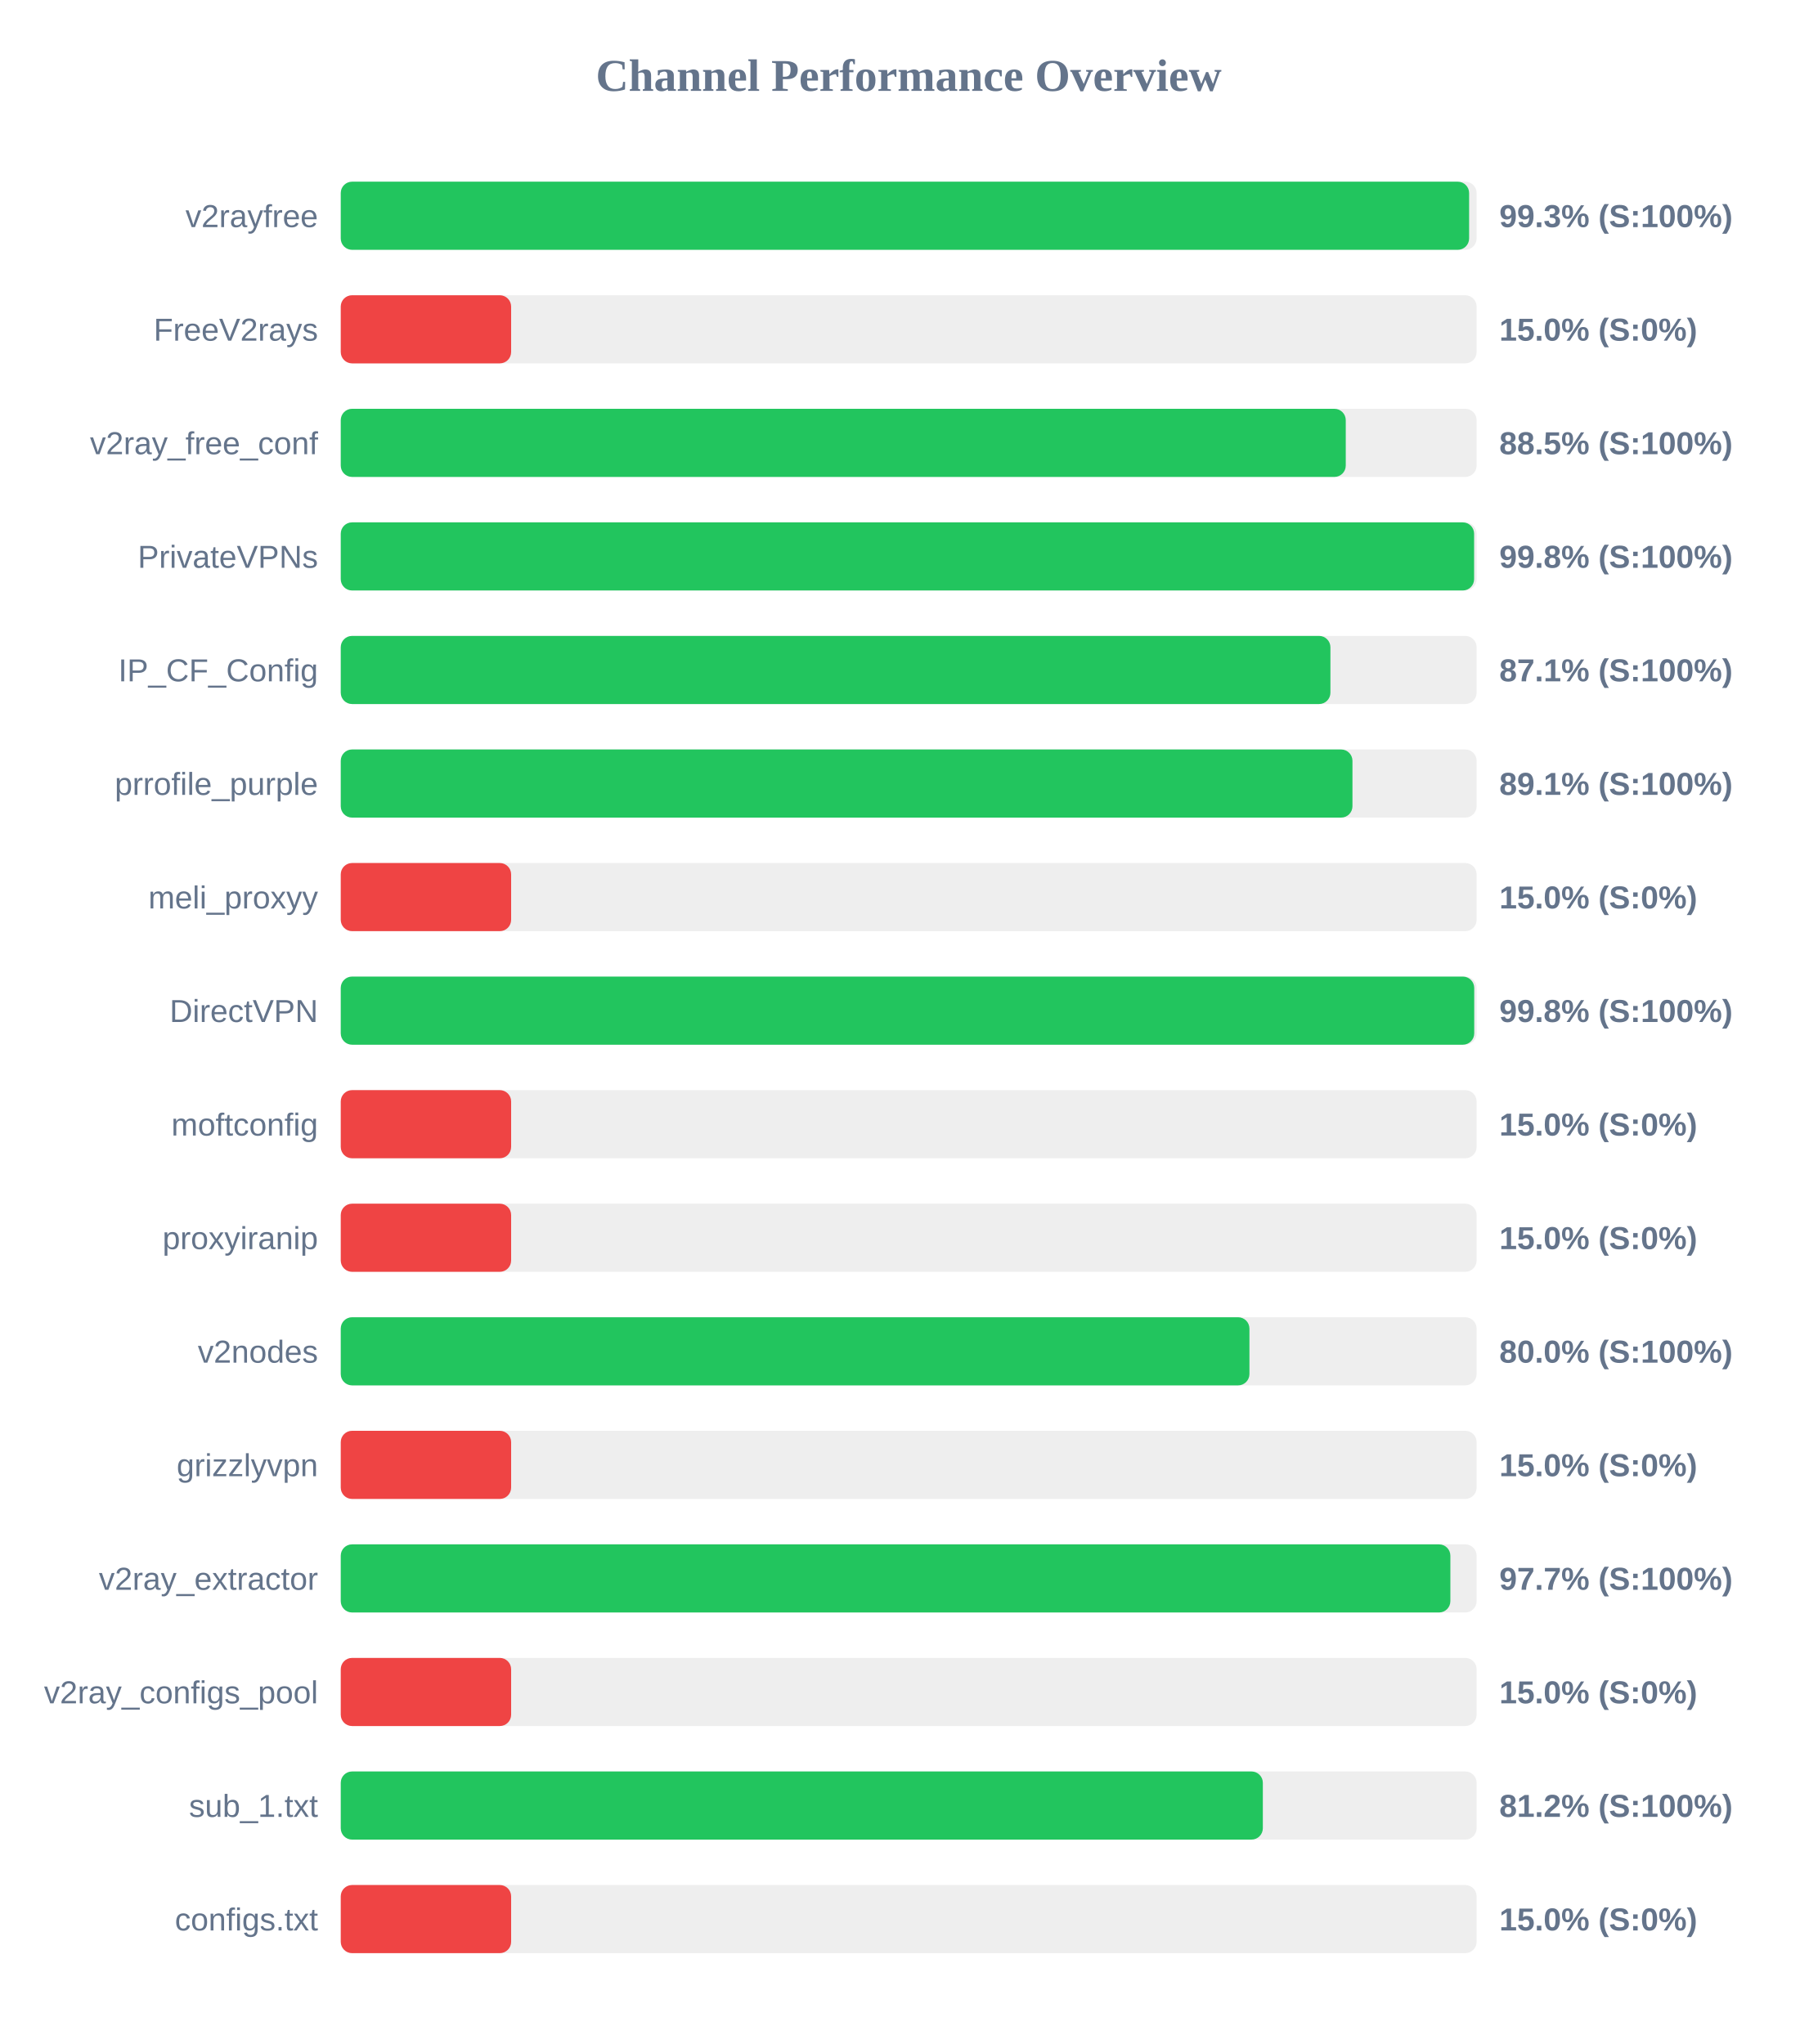
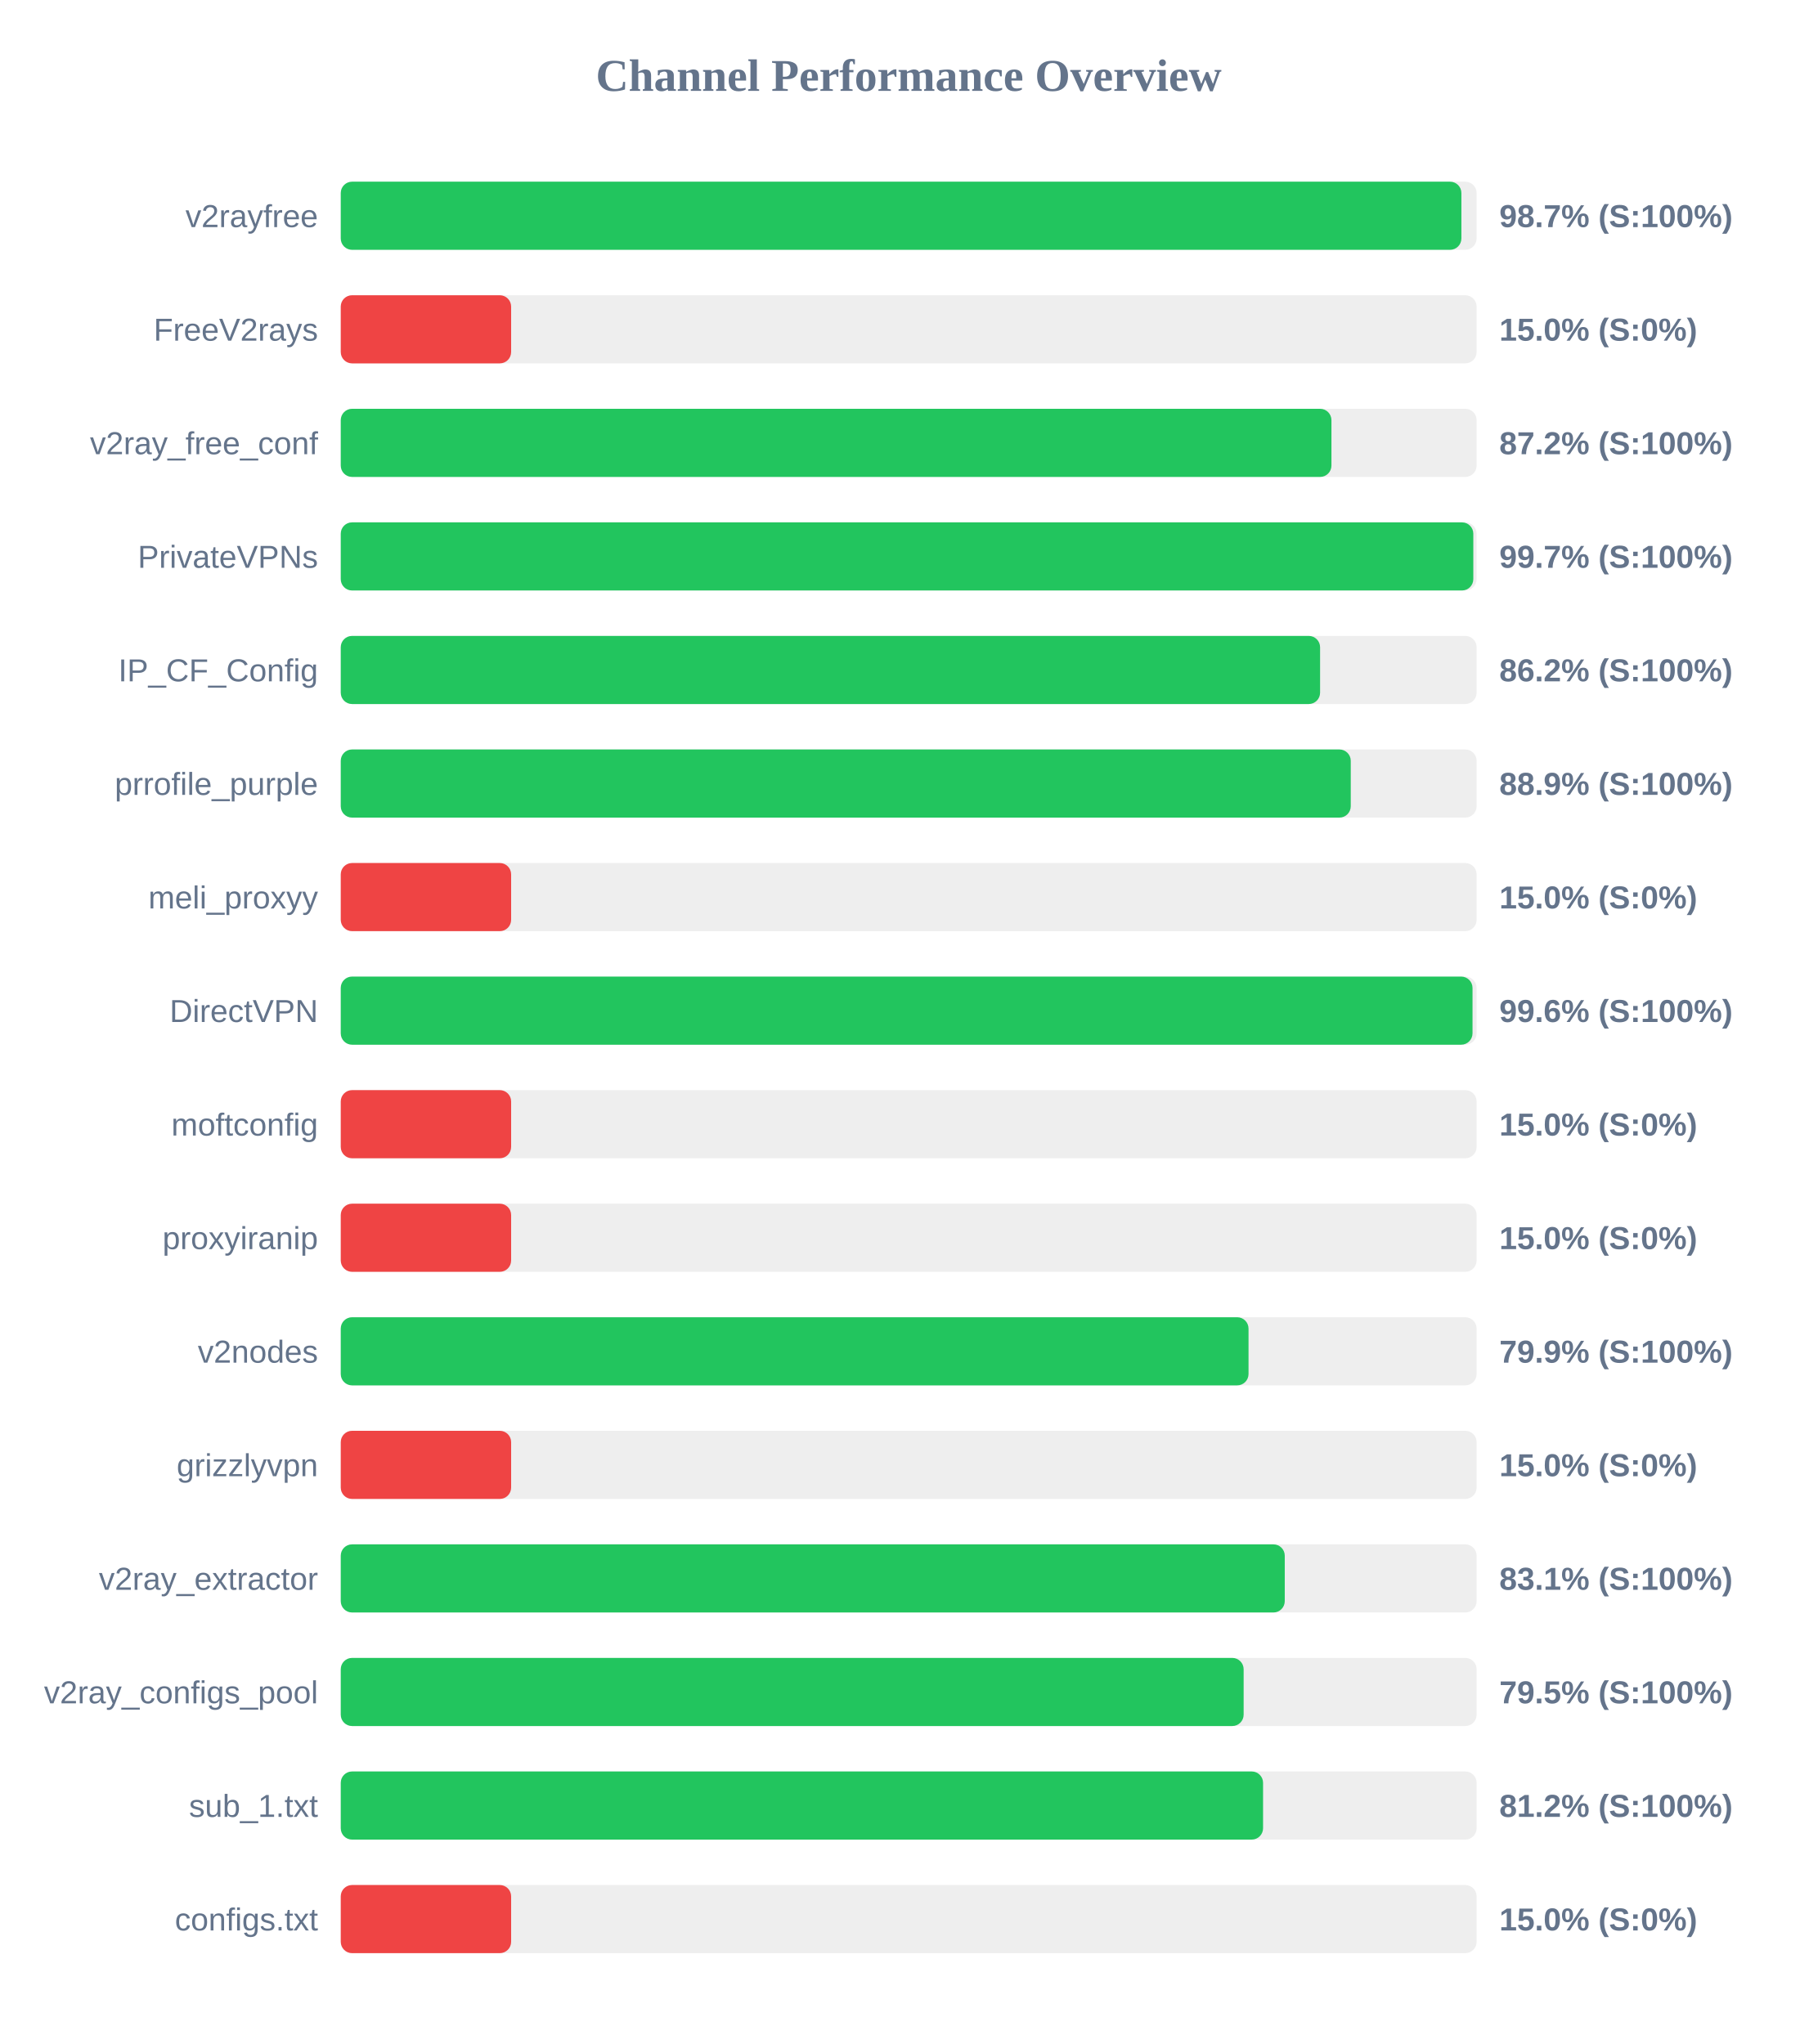
<svg xmlns="http://www.w3.org/2000/svg" width="800" height="900" version="1.1">
  <style>
        .row { font: 14px Arial; fill: #64748b; }
        .score { font: bold 14px Arial; fill: #64748b; }
    </style>
  <text x="400" y="40" text-anchor="middle" font-size="20px" font-weight="bold" fill="#64748b">Channel Performance Overview</text>
  <rect x="150" y="80" width="500" height="30" fill="#eee" rx="5" />
-   <rect x="150" y="80" width="496.7" height="30" fill="#22c55e" rx="5" />
+   <rect x="150" y="80" width="493.3" height="30" fill="#22c55e" rx="5" />
  <text x="140" y="100" text-anchor="end" class="row">v2rayfree</text>
-   <text x="660" y="100" text-anchor="start" class="score">99.3% (S:100%)</text>
+   <text x="660" y="100" text-anchor="start" class="score">98.7% (S:100%)</text>
  <rect x="150" y="130" width="500" height="30" fill="#eee" rx="5" />
  <rect x="150" y="130" width="75.0" height="30" fill="#ef4444" rx="5" />
  <text x="140" y="150" text-anchor="end" class="row">FreeV2rays</text>
  <text x="660" y="150" text-anchor="start" class="score">15.0% (S:0%)</text>
  <rect x="150" y="180" width="500" height="30" fill="#eee" rx="5" />
-   <rect x="150" y="180" width="442.4" height="30" fill="#22c55e" rx="5" />
+   <rect x="150" y="180" width="436.1" height="30" fill="#22c55e" rx="5" />
  <text x="140" y="200" text-anchor="end" class="row">v2ray_free_conf</text>
-   <text x="660" y="200" text-anchor="start" class="score">88.5% (S:100%)</text>
+   <text x="660" y="200" text-anchor="start" class="score">87.2% (S:100%)</text>
  <rect x="150" y="230" width="500" height="30" fill="#eee" rx="5" />
-   <rect x="150" y="230" width="498.9" height="30" fill="#22c55e" rx="5" />
+   <rect x="150" y="230" width="498.55" height="30" fill="#22c55e" rx="5" />
  <text x="140" y="250" text-anchor="end" class="row">PrivateVPNs</text>
-   <text x="660" y="250" text-anchor="start" class="score">99.8% (S:100%)</text>
+   <text x="660" y="250" text-anchor="start" class="score">99.7% (S:100%)</text>
  <rect x="150" y="280" width="500" height="30" fill="#eee" rx="5" />
-   <rect x="150" y="280" width="435.65" height="30" fill="#22c55e" rx="5" />
+   <rect x="150" y="280" width="431.1" height="30" fill="#22c55e" rx="5" />
  <text x="140" y="300" text-anchor="end" class="row">IP_CF_Config</text>
-   <text x="660" y="300" text-anchor="start" class="score">87.1% (S:100%)</text>
+   <text x="660" y="300" text-anchor="start" class="score">86.2% (S:100%)</text>
  <rect x="150" y="330" width="500" height="30" fill="#eee" rx="5" />
-   <rect x="150" y="330" width="445.35" height="30" fill="#22c55e" rx="5" />
+   <rect x="150" y="330" width="444.6" height="30" fill="#22c55e" rx="5" />
  <text x="140" y="350" text-anchor="end" class="row">prrofile_purple</text>
-   <text x="660" y="350" text-anchor="start" class="score">89.1% (S:100%)</text>
+   <text x="660" y="350" text-anchor="start" class="score">88.9% (S:100%)</text>
  <rect x="150" y="380" width="500" height="30" fill="#eee" rx="5" />
  <rect x="150" y="380" width="75.0" height="30" fill="#ef4444" rx="5" />
  <text x="140" y="400" text-anchor="end" class="row">meli_proxyy</text>
  <text x="660" y="400" text-anchor="start" class="score">15.0% (S:0%)</text>
  <rect x="150" y="430" width="500" height="30" fill="#eee" rx="5" />
-   <rect x="150" y="430" width="498.95" height="30" fill="#22c55e" rx="5" />
+   <rect x="150" y="430" width="498.2" height="30" fill="#22c55e" rx="5" />
  <text x="140" y="450" text-anchor="end" class="row">DirectVPN</text>
-   <text x="660" y="450" text-anchor="start" class="score">99.8% (S:100%)</text>
+   <text x="660" y="450" text-anchor="start" class="score">99.6% (S:100%)</text>
  <rect x="150" y="480" width="500" height="30" fill="#eee" rx="5" />
  <rect x="150" y="480" width="75.0" height="30" fill="#ef4444" rx="5" />
  <text x="140" y="500" text-anchor="end" class="row">moftconfig</text>
  <text x="660" y="500" text-anchor="start" class="score">15.0% (S:0%)</text>
  <rect x="150" y="530" width="500" height="30" fill="#eee" rx="5" />
  <rect x="150" y="530" width="75.0" height="30" fill="#ef4444" rx="5" />
  <text x="140" y="550" text-anchor="end" class="row">proxyiranip</text>
  <text x="660" y="550" text-anchor="start" class="score">15.0% (S:0%)</text>
  <rect x="150" y="580" width="500" height="30" fill="#eee" rx="5" />
-   <rect x="150" y="580" width="400.0" height="30" fill="#22c55e" rx="5" />
+   <rect x="150" y="580" width="399.6" height="30" fill="#22c55e" rx="5" />
  <text x="140" y="600" text-anchor="end" class="row">v2nodes</text>
-   <text x="660" y="600" text-anchor="start" class="score">80.0% (S:100%)</text>
+   <text x="660" y="600" text-anchor="start" class="score">79.9% (S:100%)</text>
  <rect x="150" y="630" width="500" height="30" fill="#eee" rx="5" />
  <rect x="150" y="630" width="75.0" height="30" fill="#ef4444" rx="5" />
  <text x="140" y="650" text-anchor="end" class="row">grizzlyvpn</text>
  <text x="660" y="650" text-anchor="start" class="score">15.0% (S:0%)</text>
  <rect x="150" y="680" width="500" height="30" fill="#eee" rx="5" />
-   <rect x="150" y="680" width="488.45" height="30" fill="#22c55e" rx="5" />
+   <rect x="150" y="680" width="415.55" height="30" fill="#22c55e" rx="5" />
  <text x="140" y="700" text-anchor="end" class="row">v2ray_extractor</text>
-   <text x="660" y="700" text-anchor="start" class="score">97.7% (S:100%)</text>
+   <text x="660" y="700" text-anchor="start" class="score">83.1% (S:100%)</text>
  <rect x="150" y="730" width="500" height="30" fill="#eee" rx="5" />
-   <rect x="150" y="730" width="75.0" height="30" fill="#ef4444" rx="5" />
+   <rect x="150" y="730" width="397.45" height="30" fill="#22c55e" rx="5" />
  <text x="140" y="750" text-anchor="end" class="row">v2ray_configs_pool</text>
-   <text x="660" y="750" text-anchor="start" class="score">15.0% (S:0%)</text>
+   <text x="660" y="750" text-anchor="start" class="score">79.5% (S:100%)</text>
  <rect x="150" y="780" width="500" height="30" fill="#eee" rx="5" />
-   <rect x="150" y="780" width="405.9" height="30" fill="#22c55e" rx="5" />
+   <rect x="150" y="780" width="406.0" height="30" fill="#22c55e" rx="5" />
  <text x="140" y="800" text-anchor="end" class="row">sub_1.txt</text>
  <text x="660" y="800" text-anchor="start" class="score">81.2% (S:100%)</text>
  <rect x="150" y="830" width="500" height="30" fill="#eee" rx="5" />
  <rect x="150" y="830" width="75.0" height="30" fill="#ef4444" rx="5" />
  <text x="140" y="850" text-anchor="end" class="row">configs.txt</text>
  <text x="660" y="850" text-anchor="start" class="score">15.0% (S:0%)</text>
</svg>
